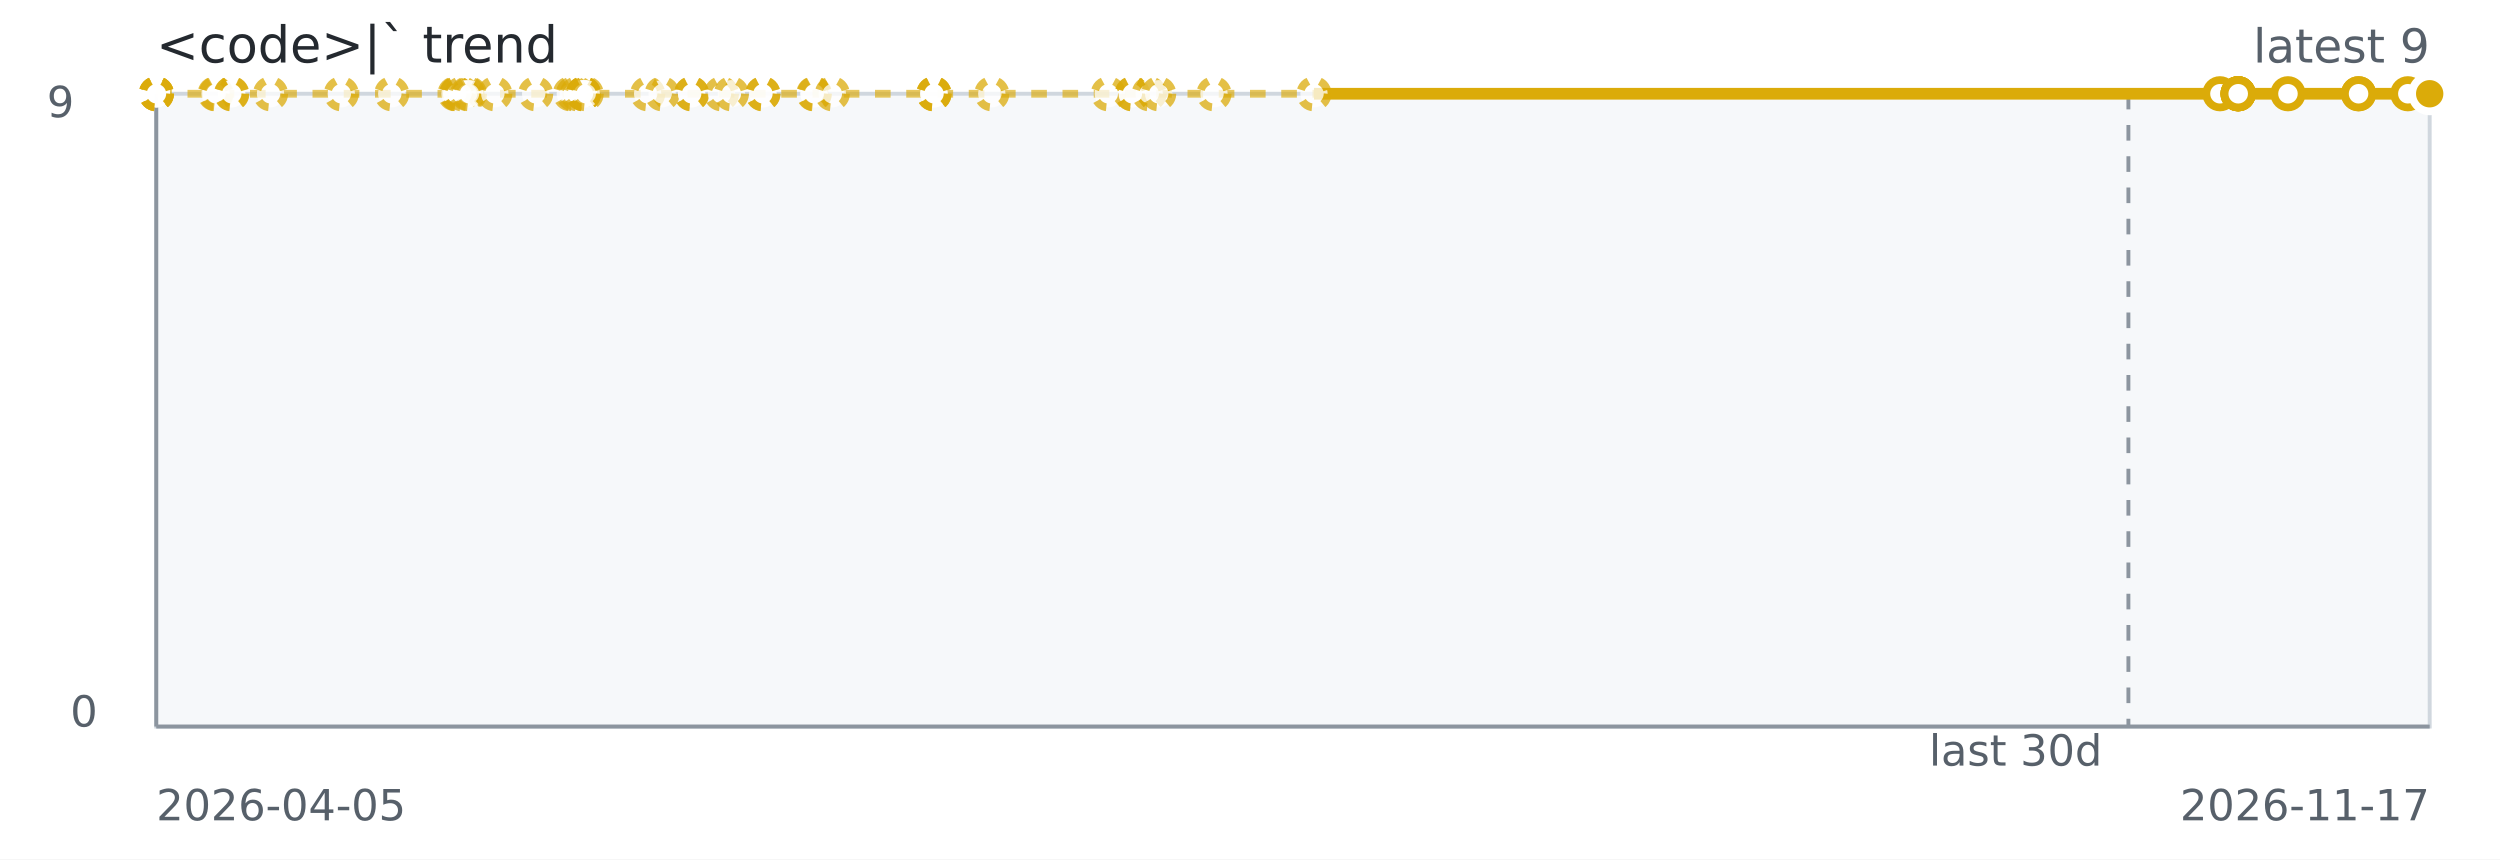
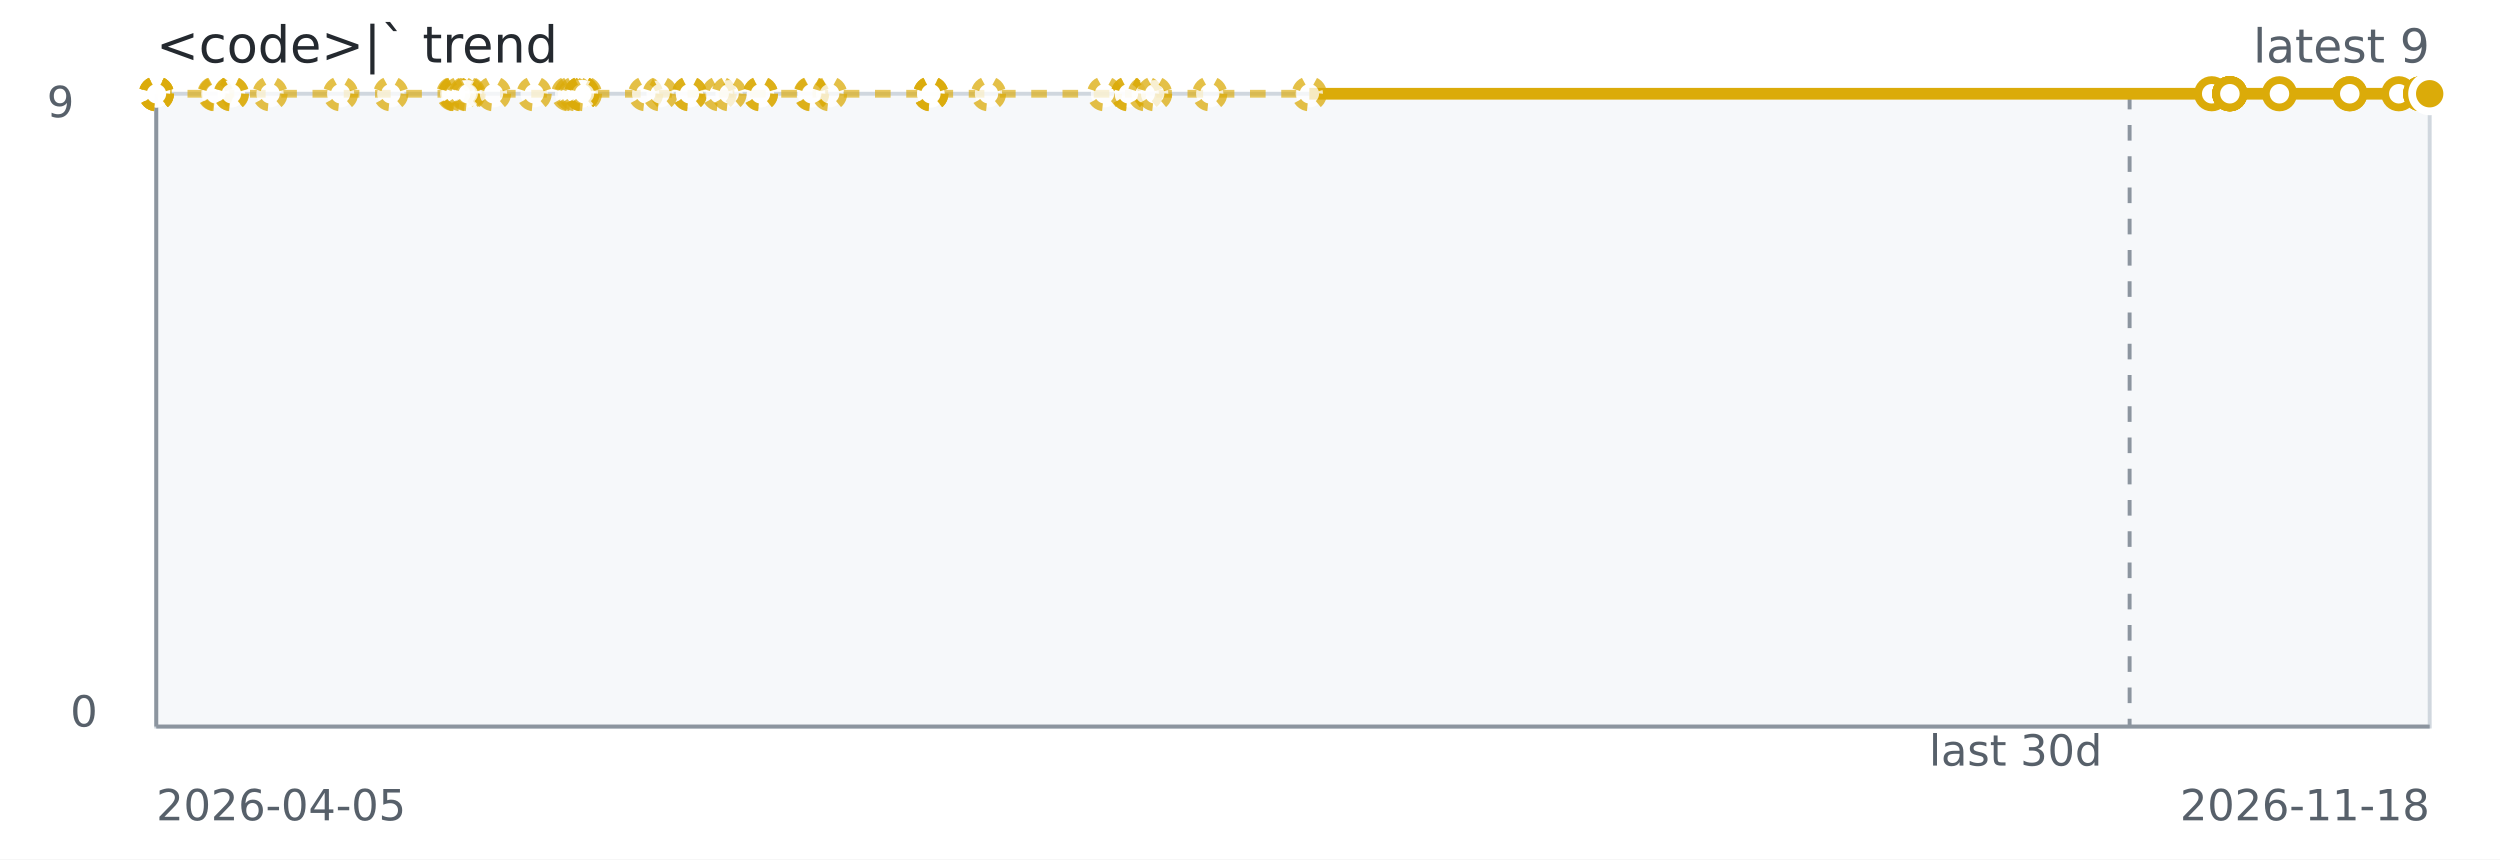
<svg xmlns="http://www.w3.org/2000/svg" width="640" height="220" role="img" aria-label="&lt;code&gt;|` trend">
  <rect width="640" height="220" fill="#ffffff" />
  <rect x="40" y="24" width="582" height="162" fill="#f6f8fa" stroke="#d0d7de" />
  <line x1="40" y1="186" x2="622" y2="186" stroke="#8c959f" stroke-width="1" />
  <line x1="40" y1="24" x2="40" y2="186" stroke="#8c959f" stroke-width="1" />
-   <line x1="544.87" y1="24" x2="544.87" y2="186" stroke="#8c959f" stroke-dasharray="4 4" />
-   <path d="M 40.00 24.00 L 40.01 24.00 L 40.02 24.00 L 40.06 24.00 L 55.06 24.00 L 55.33 24.00 L 59.24 24.00 L 59.34 24.00 L 69.25 24.00 L 87.37 24.00 L 100.29 24.00 L 116.49 24.00 L 116.90 24.00 L 116.97 24.00 L 118.29 24.00 L 119.72 24.00 L 120.17 24.00 L 126.67 24.00 L 137.13 24.00 L 146.00 24.00 L 146.78 24.00 L 147.80 24.00 L 149.36 24.00 L 149.36 24.00 L 149.36 24.00 L 150.06 24.00 L 165.80 24.00 L 169.51 24.00 L 177.05 24.00 L 177.05 24.00 L 184.69 24.00 L 187.23 24.00 L 195.30 24.00 L 195.30 24.00 L 208.32 24.00 L 208.48 24.00 L 213.07 24.00 L 239.06 24.00 L 239.10 24.00 L 239.10 24.00 L 253.90 24.00 L 283.72 24.00 L 289.87 24.00 L 289.87 24.00 L 294.19 24.00 L 296.62 24.00 L 310.78 24.00 L 336.38 24.00 L 568.31 24.00" fill="none" stroke="#dbab09" stroke-width="2" stroke-dasharray="4 4" opacity="0.65" />
-   <path d="M 336.38 24.00 L 568.31 24.00 L 572.93 24.00 L 572.95 24.00 L 572.95 24.00 L 572.96 24.00 L 572.98 24.00 L 572.98 24.00 L 585.72 24.00 L 603.79 24.00 L 603.79 24.00 L 616.41 24.00 L 622.00 24.00 L 622.00 24.00 L 622.00 24.00" fill="none" stroke="#dbab09" stroke-width="3" />
+   <line x1="545.18" y1="24" x2="545.18" y2="186" stroke="#8c959f" stroke-dasharray="4 4" />
+   <path d="M 40.00 24.00 L 40.01 24.00 L 40.02 24.00 L 40.06 24.00 L 55.00 24.00 L 55.27 24.00 L 59.16 24.00 L 59.26 24.00 L 69.13 24.00 L 87.18 24.00 L 100.05 24.00 L 116.18 24.00 L 116.59 24.00 L 116.66 24.00 L 117.98 24.00 L 119.40 24.00 L 119.85 24.00 L 126.33 24.00 L 136.74 24.00 L 145.57 24.00 L 146.35 24.00 L 147.37 24.00 L 148.92 24.00 L 148.92 24.00 L 148.92 24.00 L 149.62 24.00 L 165.29 24.00 L 168.99 24.00 L 176.50 24.00 L 176.50 24.00 L 184.11 24.00 L 186.64 24.00 L 194.68 24.00 L 194.68 24.00 L 207.64 24.00 L 207.80 24.00 L 212.38 24.00 L 238.26 24.00 L 238.30 24.00 L 238.30 24.00 L 253.05 24.00 L 282.75 24.00 L 288.87 24.00 L 288.87 24.00 L 293.18 24.00 L 295.59 24.00 L 309.69 24.00 L 335.19 24.00 L 566.20 24.00" fill="none" stroke="#dbab09" stroke-width="2" stroke-dasharray="4 4" opacity="0.65" />
+   <path d="M 335.19 24.00 L 566.20 24.00 L 570.79 24.00 L 570.81 24.00 L 570.82 24.00 L 570.82 24.00 L 570.85 24.00 L 570.85 24.00 L 583.54 24.00 L 601.53 24.00 L 601.54 24.00 L 614.10 24.00 L 619.67 24.00 L 619.67 24.00 L 619.67 24.00 L 622.00 24.00" fill="none" stroke="#dbab09" stroke-width="3" />
  <circle cx="40.00" cy="24.00" r="3.5" fill="#ffffff" stroke="#dbab09" stroke-width="2" stroke-dasharray="3 3" opacity="0.75" />
  <circle cx="40.01" cy="24.00" r="3.5" fill="#ffffff" stroke="#dbab09" stroke-width="2" stroke-dasharray="3 3" opacity="0.75" />
  <circle cx="40.02" cy="24.00" r="3.5" fill="#ffffff" stroke="#dbab09" stroke-width="2" stroke-dasharray="3 3" opacity="0.75" />
  <circle cx="40.06" cy="24.00" r="3.5" fill="#ffffff" stroke="#dbab09" stroke-width="2" stroke-dasharray="3 3" opacity="0.75" />
-   <circle cx="55.06" cy="24.00" r="3.5" fill="#ffffff" stroke="#dbab09" stroke-width="2" stroke-dasharray="3 3" opacity="0.75" />
-   <circle cx="55.33" cy="24.00" r="3.5" fill="#ffffff" stroke="#dbab09" stroke-width="2" stroke-dasharray="3 3" opacity="0.75" />
-   <circle cx="59.24" cy="24.00" r="3.5" fill="#ffffff" stroke="#dbab09" stroke-width="2" stroke-dasharray="3 3" opacity="0.75" />
-   <circle cx="59.34" cy="24.00" r="3.5" fill="#ffffff" stroke="#dbab09" stroke-width="2" stroke-dasharray="3 3" opacity="0.75" />
-   <circle cx="69.25" cy="24.00" r="3.5" fill="#ffffff" stroke="#dbab09" stroke-width="2" stroke-dasharray="3 3" opacity="0.75" />
-   <circle cx="87.37" cy="24.00" r="3.5" fill="#ffffff" stroke="#dbab09" stroke-width="2" stroke-dasharray="3 3" opacity="0.75" />
-   <circle cx="100.29" cy="24.00" r="3.5" fill="#ffffff" stroke="#dbab09" stroke-width="2" stroke-dasharray="3 3" opacity="0.75" />
-   <circle cx="116.49" cy="24.00" r="3.5" fill="#ffffff" stroke="#dbab09" stroke-width="2" stroke-dasharray="3 3" opacity="0.75" />
-   <circle cx="116.90" cy="24.00" r="3.5" fill="#ffffff" stroke="#dbab09" stroke-width="2" stroke-dasharray="3 3" opacity="0.75" />
-   <circle cx="116.97" cy="24.00" r="3.5" fill="#ffffff" stroke="#dbab09" stroke-width="2" stroke-dasharray="3 3" opacity="0.75" />
-   <circle cx="118.29" cy="24.00" r="3.5" fill="#ffffff" stroke="#dbab09" stroke-width="2" stroke-dasharray="3 3" opacity="0.75" />
-   <circle cx="119.72" cy="24.00" r="3.5" fill="#ffffff" stroke="#dbab09" stroke-width="2" stroke-dasharray="3 3" opacity="0.75" />
-   <circle cx="120.17" cy="24.00" r="3.5" fill="#ffffff" stroke="#dbab09" stroke-width="2" stroke-dasharray="3 3" opacity="0.75" />
-   <circle cx="126.67" cy="24.00" r="3.5" fill="#ffffff" stroke="#dbab09" stroke-width="2" stroke-dasharray="3 3" opacity="0.75" />
-   <circle cx="137.13" cy="24.00" r="3.5" fill="#ffffff" stroke="#dbab09" stroke-width="2" stroke-dasharray="3 3" opacity="0.75" />
-   <circle cx="146.00" cy="24.00" r="3.5" fill="#ffffff" stroke="#dbab09" stroke-width="2" stroke-dasharray="3 3" opacity="0.75" />
-   <circle cx="146.78" cy="24.00" r="3.5" fill="#ffffff" stroke="#dbab09" stroke-width="2" stroke-dasharray="3 3" opacity="0.75" />
-   <circle cx="147.80" cy="24.00" r="3.5" fill="#ffffff" stroke="#dbab09" stroke-width="2" stroke-dasharray="3 3" opacity="0.75" />
-   <circle cx="149.36" cy="24.00" r="3.5" fill="#ffffff" stroke="#dbab09" stroke-width="2" stroke-dasharray="3 3" opacity="0.75" />
-   <circle cx="149.36" cy="24.00" r="3.5" fill="#ffffff" stroke="#dbab09" stroke-width="2" stroke-dasharray="3 3" opacity="0.75" />
-   <circle cx="149.36" cy="24.00" r="3.5" fill="#ffffff" stroke="#dbab09" stroke-width="2" stroke-dasharray="3 3" opacity="0.75" />
-   <circle cx="150.06" cy="24.00" r="3.5" fill="#ffffff" stroke="#dbab09" stroke-width="2" stroke-dasharray="3 3" opacity="0.75" />
-   <circle cx="165.80" cy="24.00" r="3.5" fill="#ffffff" stroke="#dbab09" stroke-width="2" stroke-dasharray="3 3" opacity="0.75" />
-   <circle cx="169.51" cy="24.00" r="3.5" fill="#ffffff" stroke="#dbab09" stroke-width="2" stroke-dasharray="3 3" opacity="0.75" />
-   <circle cx="177.05" cy="24.00" r="3.5" fill="#ffffff" stroke="#dbab09" stroke-width="2" stroke-dasharray="3 3" opacity="0.75" />
-   <circle cx="177.05" cy="24.00" r="3.5" fill="#ffffff" stroke="#dbab09" stroke-width="2" stroke-dasharray="3 3" opacity="0.75" />
-   <circle cx="184.69" cy="24.00" r="3.5" fill="#ffffff" stroke="#dbab09" stroke-width="2" stroke-dasharray="3 3" opacity="0.75" />
-   <circle cx="187.23" cy="24.00" r="3.5" fill="#ffffff" stroke="#dbab09" stroke-width="2" stroke-dasharray="3 3" opacity="0.75" />
-   <circle cx="195.30" cy="24.00" r="3.5" fill="#ffffff" stroke="#dbab09" stroke-width="2" stroke-dasharray="3 3" opacity="0.75" />
-   <circle cx="195.30" cy="24.00" r="3.5" fill="#ffffff" stroke="#dbab09" stroke-width="2" stroke-dasharray="3 3" opacity="0.75" />
-   <circle cx="208.32" cy="24.00" r="3.5" fill="#ffffff" stroke="#dbab09" stroke-width="2" stroke-dasharray="3 3" opacity="0.75" />
-   <circle cx="208.48" cy="24.00" r="3.5" fill="#ffffff" stroke="#dbab09" stroke-width="2" stroke-dasharray="3 3" opacity="0.75" />
-   <circle cx="213.07" cy="24.00" r="3.5" fill="#ffffff" stroke="#dbab09" stroke-width="2" stroke-dasharray="3 3" opacity="0.75" />
-   <circle cx="239.06" cy="24.00" r="3.5" fill="#ffffff" stroke="#dbab09" stroke-width="2" stroke-dasharray="3 3" opacity="0.75" />
-   <circle cx="239.10" cy="24.00" r="3.5" fill="#ffffff" stroke="#dbab09" stroke-width="2" stroke-dasharray="3 3" opacity="0.75" />
-   <circle cx="239.10" cy="24.00" r="3.5" fill="#ffffff" stroke="#dbab09" stroke-width="2" stroke-dasharray="3 3" opacity="0.75" />
-   <circle cx="253.90" cy="24.00" r="3.5" fill="#ffffff" stroke="#dbab09" stroke-width="2" stroke-dasharray="3 3" opacity="0.75" />
-   <circle cx="283.72" cy="24.00" r="3.5" fill="#ffffff" stroke="#dbab09" stroke-width="2" stroke-dasharray="3 3" opacity="0.75" />
-   <circle cx="289.87" cy="24.00" r="3.5" fill="#ffffff" stroke="#dbab09" stroke-width="2" stroke-dasharray="3 3" opacity="0.75" />
-   <circle cx="289.87" cy="24.00" r="3.5" fill="#ffffff" stroke="#dbab09" stroke-width="2" stroke-dasharray="3 3" opacity="0.75" />
-   <circle cx="294.19" cy="24.00" r="3.5" fill="#ffffff" stroke="#dbab09" stroke-width="2" stroke-dasharray="3 3" opacity="0.75" />
-   <circle cx="296.62" cy="24.00" r="3.5" fill="#ffffff" stroke="#dbab09" stroke-width="2" stroke-dasharray="3 3" opacity="0.75" />
-   <circle cx="310.78" cy="24.00" r="3.5" fill="#ffffff" stroke="#dbab09" stroke-width="2" stroke-dasharray="3 3" opacity="0.75" />
-   <circle cx="336.38" cy="24.00" r="3.5" fill="#ffffff" stroke="#dbab09" stroke-width="2" stroke-dasharray="3 3" opacity="0.75" />
-   <circle cx="568.31" cy="24.00" r="3.5" fill="#ffffff" stroke="#dbab09" stroke-width="2" />
-   <circle cx="572.93" cy="24.00" r="3.5" fill="#ffffff" stroke="#dbab09" stroke-width="2" />
-   <circle cx="572.95" cy="24.00" r="3.5" fill="#ffffff" stroke="#dbab09" stroke-width="2" />
-   <circle cx="572.95" cy="24.00" r="3.5" fill="#ffffff" stroke="#dbab09" stroke-width="2" />
-   <circle cx="572.96" cy="24.00" r="3.5" fill="#ffffff" stroke="#dbab09" stroke-width="2" />
-   <circle cx="572.98" cy="24.00" r="3.5" fill="#ffffff" stroke="#dbab09" stroke-width="2" />
-   <circle cx="572.98" cy="24.00" r="3.5" fill="#ffffff" stroke="#dbab09" stroke-width="2" />
-   <circle cx="585.72" cy="24.00" r="3.5" fill="#ffffff" stroke="#dbab09" stroke-width="2" />
-   <circle cx="603.79" cy="24.00" r="3.5" fill="#ffffff" stroke="#dbab09" stroke-width="2" />
-   <circle cx="603.79" cy="24.00" r="3.5" fill="#ffffff" stroke="#dbab09" stroke-width="2" />
-   <circle cx="616.41" cy="24.00" r="3.5" fill="#ffffff" stroke="#dbab09" stroke-width="2" />
-   <circle cx="622.00" cy="24.00" r="3.5" fill="#ffffff" stroke="#dbab09" stroke-width="2" />
-   <circle cx="622.00" cy="24.00" r="3.5" fill="#ffffff" stroke="#dbab09" stroke-width="2" />
+   <circle cx="55.00" cy="24.00" r="3.5" fill="#ffffff" stroke="#dbab09" stroke-width="2" stroke-dasharray="3 3" opacity="0.75" />
+   <circle cx="55.27" cy="24.00" r="3.5" fill="#ffffff" stroke="#dbab09" stroke-width="2" stroke-dasharray="3 3" opacity="0.75" />
+   <circle cx="59.16" cy="24.00" r="3.5" fill="#ffffff" stroke="#dbab09" stroke-width="2" stroke-dasharray="3 3" opacity="0.75" />
+   <circle cx="59.26" cy="24.00" r="3.5" fill="#ffffff" stroke="#dbab09" stroke-width="2" stroke-dasharray="3 3" opacity="0.75" />
+   <circle cx="69.13" cy="24.00" r="3.5" fill="#ffffff" stroke="#dbab09" stroke-width="2" stroke-dasharray="3 3" opacity="0.75" />
+   <circle cx="87.18" cy="24.00" r="3.5" fill="#ffffff" stroke="#dbab09" stroke-width="2" stroke-dasharray="3 3" opacity="0.75" />
+   <circle cx="100.05" cy="24.00" r="3.5" fill="#ffffff" stroke="#dbab09" stroke-width="2" stroke-dasharray="3 3" opacity="0.75" />
+   <circle cx="116.18" cy="24.00" r="3.5" fill="#ffffff" stroke="#dbab09" stroke-width="2" stroke-dasharray="3 3" opacity="0.75" />
+   <circle cx="116.59" cy="24.00" r="3.5" fill="#ffffff" stroke="#dbab09" stroke-width="2" stroke-dasharray="3 3" opacity="0.75" />
+   <circle cx="116.66" cy="24.00" r="3.5" fill="#ffffff" stroke="#dbab09" stroke-width="2" stroke-dasharray="3 3" opacity="0.75" />
+   <circle cx="117.98" cy="24.00" r="3.5" fill="#ffffff" stroke="#dbab09" stroke-width="2" stroke-dasharray="3 3" opacity="0.75" />
+   <circle cx="119.40" cy="24.00" r="3.5" fill="#ffffff" stroke="#dbab09" stroke-width="2" stroke-dasharray="3 3" opacity="0.75" />
+   <circle cx="119.85" cy="24.00" r="3.5" fill="#ffffff" stroke="#dbab09" stroke-width="2" stroke-dasharray="3 3" opacity="0.75" />
+   <circle cx="126.33" cy="24.00" r="3.5" fill="#ffffff" stroke="#dbab09" stroke-width="2" stroke-dasharray="3 3" opacity="0.75" />
+   <circle cx="136.74" cy="24.00" r="3.5" fill="#ffffff" stroke="#dbab09" stroke-width="2" stroke-dasharray="3 3" opacity="0.75" />
+   <circle cx="145.57" cy="24.00" r="3.5" fill="#ffffff" stroke="#dbab09" stroke-width="2" stroke-dasharray="3 3" opacity="0.75" />
+   <circle cx="146.35" cy="24.00" r="3.5" fill="#ffffff" stroke="#dbab09" stroke-width="2" stroke-dasharray="3 3" opacity="0.75" />
+   <circle cx="147.37" cy="24.00" r="3.5" fill="#ffffff" stroke="#dbab09" stroke-width="2" stroke-dasharray="3 3" opacity="0.75" />
+   <circle cx="148.92" cy="24.00" r="3.5" fill="#ffffff" stroke="#dbab09" stroke-width="2" stroke-dasharray="3 3" opacity="0.75" />
+   <circle cx="148.92" cy="24.00" r="3.5" fill="#ffffff" stroke="#dbab09" stroke-width="2" stroke-dasharray="3 3" opacity="0.75" />
+   <circle cx="148.92" cy="24.00" r="3.5" fill="#ffffff" stroke="#dbab09" stroke-width="2" stroke-dasharray="3 3" opacity="0.75" />
+   <circle cx="149.62" cy="24.00" r="3.5" fill="#ffffff" stroke="#dbab09" stroke-width="2" stroke-dasharray="3 3" opacity="0.75" />
+   <circle cx="165.29" cy="24.00" r="3.5" fill="#ffffff" stroke="#dbab09" stroke-width="2" stroke-dasharray="3 3" opacity="0.75" />
+   <circle cx="168.99" cy="24.00" r="3.5" fill="#ffffff" stroke="#dbab09" stroke-width="2" stroke-dasharray="3 3" opacity="0.75" />
+   <circle cx="176.50" cy="24.00" r="3.5" fill="#ffffff" stroke="#dbab09" stroke-width="2" stroke-dasharray="3 3" opacity="0.75" />
+   <circle cx="176.50" cy="24.00" r="3.5" fill="#ffffff" stroke="#dbab09" stroke-width="2" stroke-dasharray="3 3" opacity="0.75" />
+   <circle cx="184.11" cy="24.00" r="3.5" fill="#ffffff" stroke="#dbab09" stroke-width="2" stroke-dasharray="3 3" opacity="0.75" />
+   <circle cx="186.64" cy="24.00" r="3.5" fill="#ffffff" stroke="#dbab09" stroke-width="2" stroke-dasharray="3 3" opacity="0.75" />
+   <circle cx="194.68" cy="24.00" r="3.5" fill="#ffffff" stroke="#dbab09" stroke-width="2" stroke-dasharray="3 3" opacity="0.75" />
+   <circle cx="194.68" cy="24.00" r="3.5" fill="#ffffff" stroke="#dbab09" stroke-width="2" stroke-dasharray="3 3" opacity="0.75" />
+   <circle cx="207.64" cy="24.00" r="3.5" fill="#ffffff" stroke="#dbab09" stroke-width="2" stroke-dasharray="3 3" opacity="0.75" />
+   <circle cx="207.80" cy="24.00" r="3.5" fill="#ffffff" stroke="#dbab09" stroke-width="2" stroke-dasharray="3 3" opacity="0.75" />
+   <circle cx="212.38" cy="24.00" r="3.5" fill="#ffffff" stroke="#dbab09" stroke-width="2" stroke-dasharray="3 3" opacity="0.75" />
+   <circle cx="238.26" cy="24.00" r="3.5" fill="#ffffff" stroke="#dbab09" stroke-width="2" stroke-dasharray="3 3" opacity="0.75" />
+   <circle cx="238.30" cy="24.00" r="3.5" fill="#ffffff" stroke="#dbab09" stroke-width="2" stroke-dasharray="3 3" opacity="0.75" />
+   <circle cx="238.30" cy="24.00" r="3.5" fill="#ffffff" stroke="#dbab09" stroke-width="2" stroke-dasharray="3 3" opacity="0.75" />
+   <circle cx="253.05" cy="24.00" r="3.5" fill="#ffffff" stroke="#dbab09" stroke-width="2" stroke-dasharray="3 3" opacity="0.75" />
+   <circle cx="282.75" cy="24.00" r="3.5" fill="#ffffff" stroke="#dbab09" stroke-width="2" stroke-dasharray="3 3" opacity="0.75" />
+   <circle cx="288.87" cy="24.00" r="3.5" fill="#ffffff" stroke="#dbab09" stroke-width="2" stroke-dasharray="3 3" opacity="0.75" />
+   <circle cx="288.87" cy="24.00" r="3.5" fill="#ffffff" stroke="#dbab09" stroke-width="2" stroke-dasharray="3 3" opacity="0.75" />
+   <circle cx="293.18" cy="24.00" r="3.5" fill="#ffffff" stroke="#dbab09" stroke-width="2" stroke-dasharray="3 3" opacity="0.75" />
+   <circle cx="295.59" cy="24.00" r="3.5" fill="#ffffff" stroke="#dbab09" stroke-width="2" stroke-dasharray="3 3" opacity="0.75" />
+   <circle cx="309.69" cy="24.00" r="3.5" fill="#ffffff" stroke="#dbab09" stroke-width="2" stroke-dasharray="3 3" opacity="0.75" />
+   <circle cx="335.19" cy="24.00" r="3.5" fill="#ffffff" stroke="#dbab09" stroke-width="2" stroke-dasharray="3 3" opacity="0.75" />
+   <circle cx="566.20" cy="24.00" r="3.5" fill="#ffffff" stroke="#dbab09" stroke-width="2" />
+   <circle cx="570.79" cy="24.00" r="3.5" fill="#ffffff" stroke="#dbab09" stroke-width="2" />
+   <circle cx="570.81" cy="24.00" r="3.5" fill="#ffffff" stroke="#dbab09" stroke-width="2" />
+   <circle cx="570.82" cy="24.00" r="3.5" fill="#ffffff" stroke="#dbab09" stroke-width="2" />
+   <circle cx="570.82" cy="24.00" r="3.5" fill="#ffffff" stroke="#dbab09" stroke-width="2" />
+   <circle cx="570.85" cy="24.00" r="3.5" fill="#ffffff" stroke="#dbab09" stroke-width="2" />
+   <circle cx="570.85" cy="24.00" r="3.5" fill="#ffffff" stroke="#dbab09" stroke-width="2" />
+   <circle cx="583.54" cy="24.00" r="3.5" fill="#ffffff" stroke="#dbab09" stroke-width="2" />
+   <circle cx="601.53" cy="24.00" r="3.5" fill="#ffffff" stroke="#dbab09" stroke-width="2" />
+   <circle cx="601.54" cy="24.00" r="3.5" fill="#ffffff" stroke="#dbab09" stroke-width="2" />
+   <circle cx="614.10" cy="24.00" r="3.5" fill="#ffffff" stroke="#dbab09" stroke-width="2" />
+   <circle cx="619.67" cy="24.00" r="3.5" fill="#ffffff" stroke="#dbab09" stroke-width="2" />
+   <circle cx="619.67" cy="24.00" r="3.5" fill="#ffffff" stroke="#dbab09" stroke-width="2" />
+   <circle cx="619.67" cy="24.00" r="3.5" fill="#ffffff" stroke="#dbab09" stroke-width="2" />
  <circle cx="622.00" cy="24.00" r="3.5" fill="#ffffff" stroke="#dbab09" stroke-width="2" />
  <circle cx="622.00" cy="24.00" r="4.5" fill="#dbab09" stroke="#ffffff" stroke-width="2" />
  <text x="40" y="16" fill="#24292f" font-family="Verdana,Geneva,DejaVu Sans,sans-serif" font-size="13">&lt;code&gt;|` trend</text>
  <text x="622" y="16" text-anchor="end" fill="#57606a" font-family="Verdana,Geneva,DejaVu Sans,sans-serif" font-size="12">latest 9</text>
  <text x="516.00" y="196" text-anchor="middle" fill="#57606a" font-family="Verdana,Geneva,DejaVu Sans,sans-serif" font-size="11">last 30d</text>
  <text x="40" y="210" fill="#57606a" font-family="Verdana,Geneva,DejaVu Sans,sans-serif" font-size="11">2026-04-05</text>
-   <text x="622" y="210" text-anchor="end" fill="#57606a" font-family="Verdana,Geneva,DejaVu Sans,sans-serif" font-size="11">2026-11-17</text>
+   <text x="622" y="210" text-anchor="end" fill="#57606a" font-family="Verdana,Geneva,DejaVu Sans,sans-serif" font-size="11">2026-11-18</text>
  <text x="12" y="30" fill="#57606a" font-family="Verdana,Geneva,DejaVu Sans,sans-serif" font-size="11">9</text>
  <text x="18" y="186" fill="#57606a" font-family="Verdana,Geneva,DejaVu Sans,sans-serif" font-size="11">0</text>
</svg>
